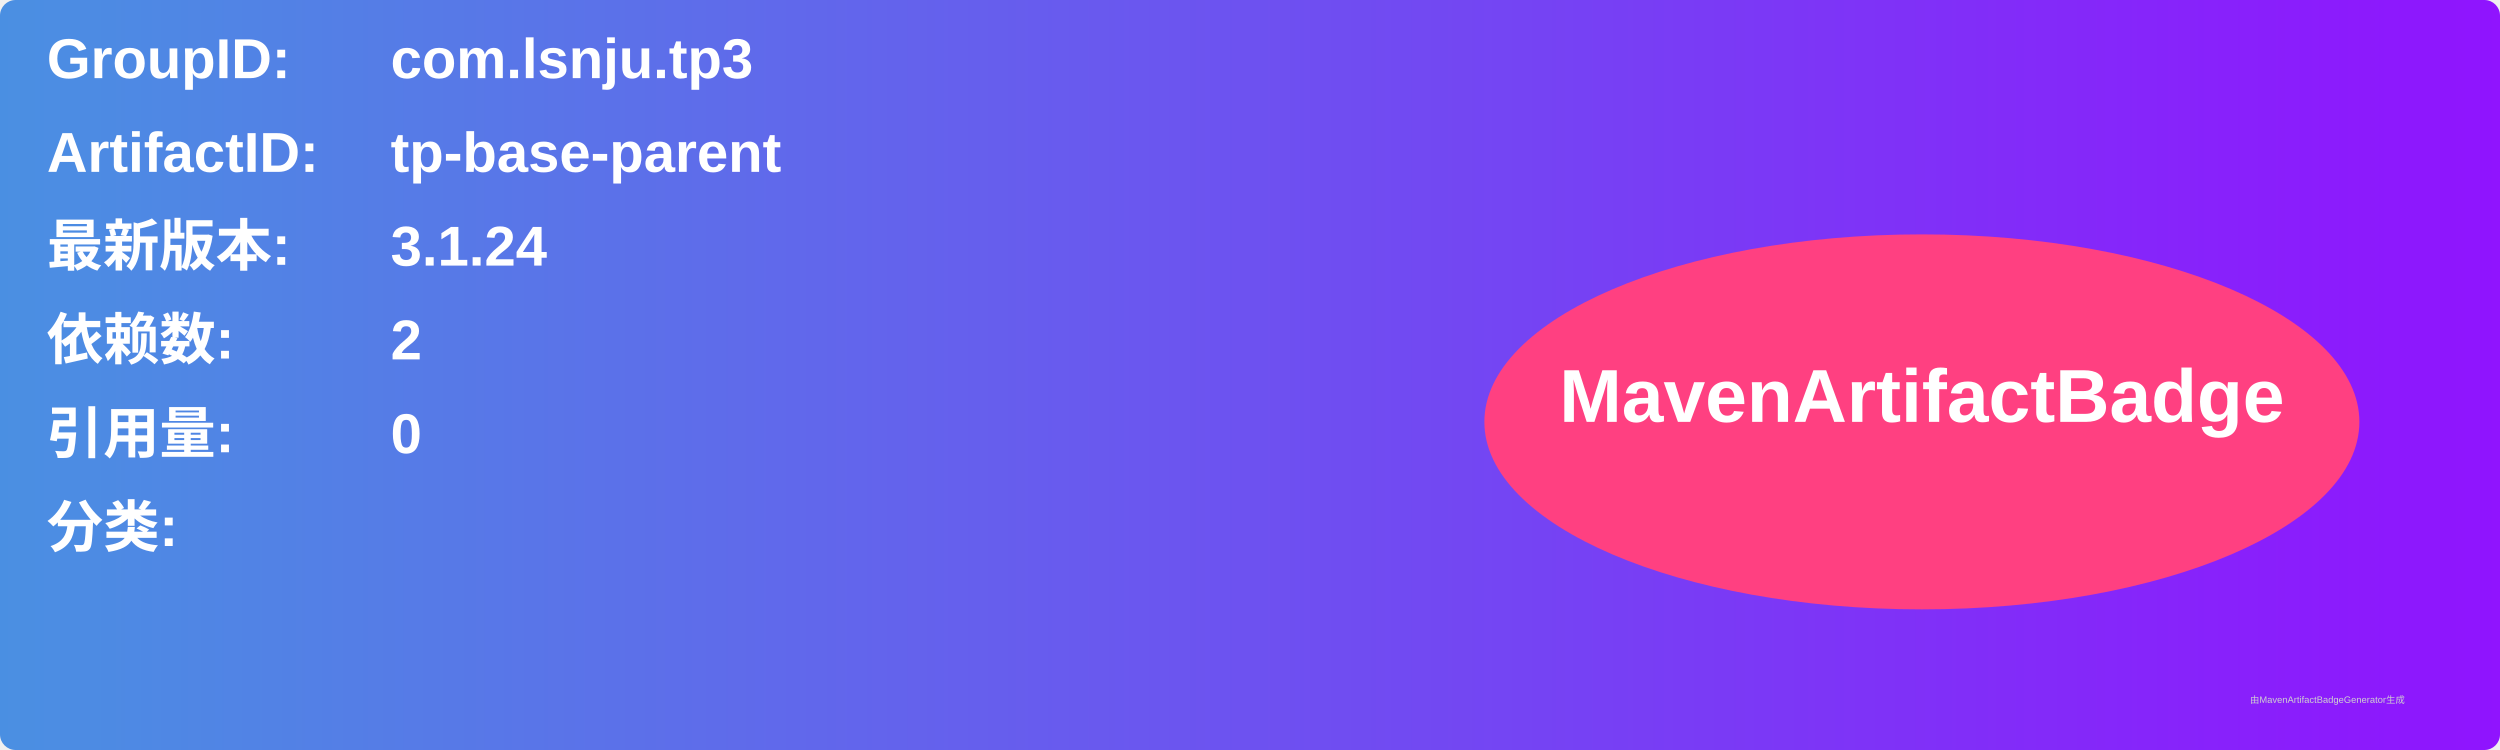
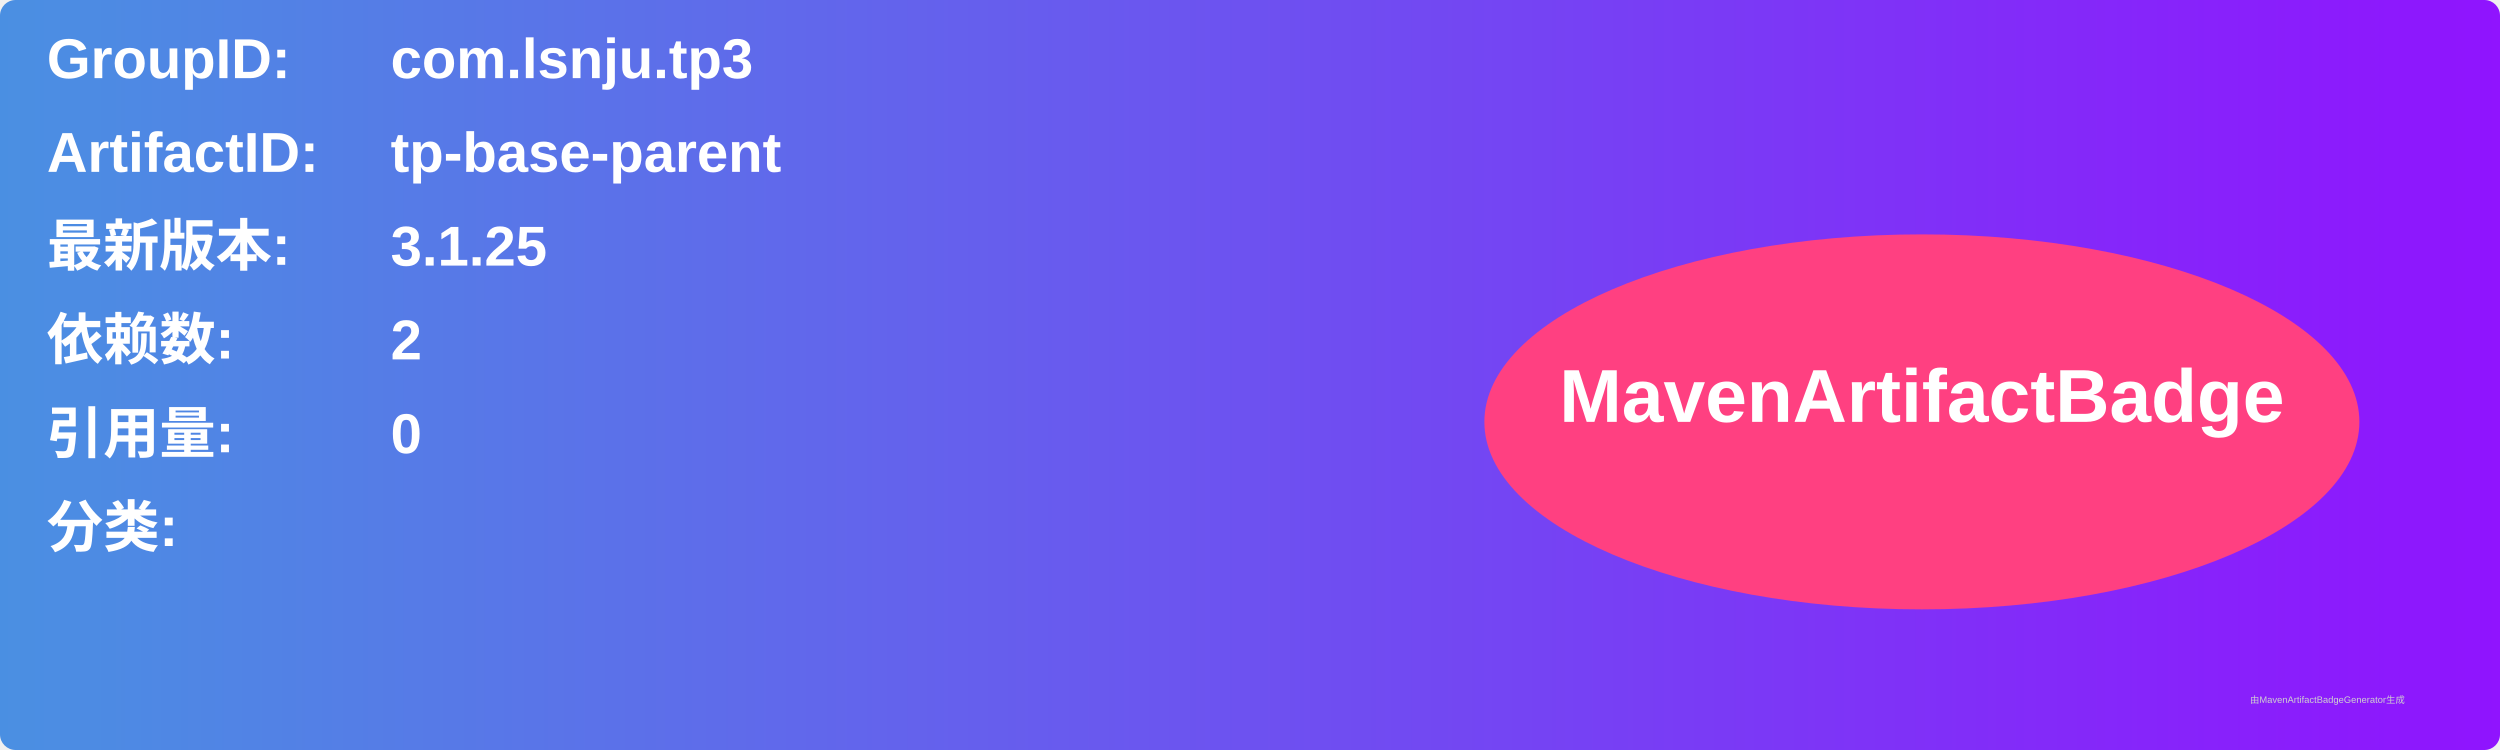
<svg xmlns="http://www.w3.org/2000/svg" width="800" height="240" viewBox="0 0 800 240">
  <linearGradient id="grad" x1="0%" y1="0%" x2="100%" y2="0%">
    <stop offset="0%" stop-color="#4a90e2" />
    <stop offset="100%" stop-color="#9013fe" />
  </linearGradient>
  <rect width="100%" height="100%" rx="5" ry="5" fill="url(#grad)" />
  <g transform="translate(15, 15)">
    <text x="0" y="10" font-family="Arial" font-size="18" fill="white" font-weight="bold" width="260">GroupID:</text>
    <text x="110" y="10" font-family="Arial" font-size="18" fill="white" font-weight="bold" width="460">com.lsnju.tp3</text>
    <text x="0" y="40" font-family="Arial" font-size="18" fill="white" font-weight="bold" width="260">ArtifactID:</text>
    <text x="110" y="40" font-family="Arial" font-size="18" fill="white" font-weight="bold" width="460">tp-base-parent</text>
    <text x="0" y="70" font-family="Arial" font-size="18" fill="white" font-weight="bold">最新版本:</text>
    <text x="110" y="70" font-family="Arial" font-size="18" fill="white" font-weight="bold">
-       <tspan font-weight="bold">3.1.24</tspan>
+       <tspan font-weight="bold">3.1.25</tspan>
    </text>
    <text x="0" y="100" font-family="Arial" font-size="18" fill="white" font-weight="bold">依赖数: </text>
    <text x="110" y="100" font-family="Arial" font-size="18" fill="white">
      <tspan font-weight="bold">2</tspan>
    </text>
    <text x="0" y="130" font-family="Arial" font-size="18" fill="white" font-weight="bold">引用量: </text>
    <text x="110" y="130" font-family="Arial" font-size="18" fill="white">
      <tspan font-weight="bold">0</tspan>
    </text>
    <text x="0" y="160" font-family="Arial" font-size="18" fill="white" font-weight="bold">分类:</text>
    <text x="10" y="190" font-family="Arial" font-size="10" fill="white">
      <tspan font-weight="bold" />
    </text>
    <ellipse cx="600" cy="120" rx="140" ry="60" fill="#ff4081" />
    <text x="600" y="120" text-anchor="middle" font-family="Arial" font-size="24" fill="white" font-weight="bold">MavenArtifactBadge</text>
  </g>
  <text x="720" y="225" font-family="Arial" font-size="3" fill="#d0d0d0">由MavenArtifactBadgeGenerator生成</text>
</svg>
